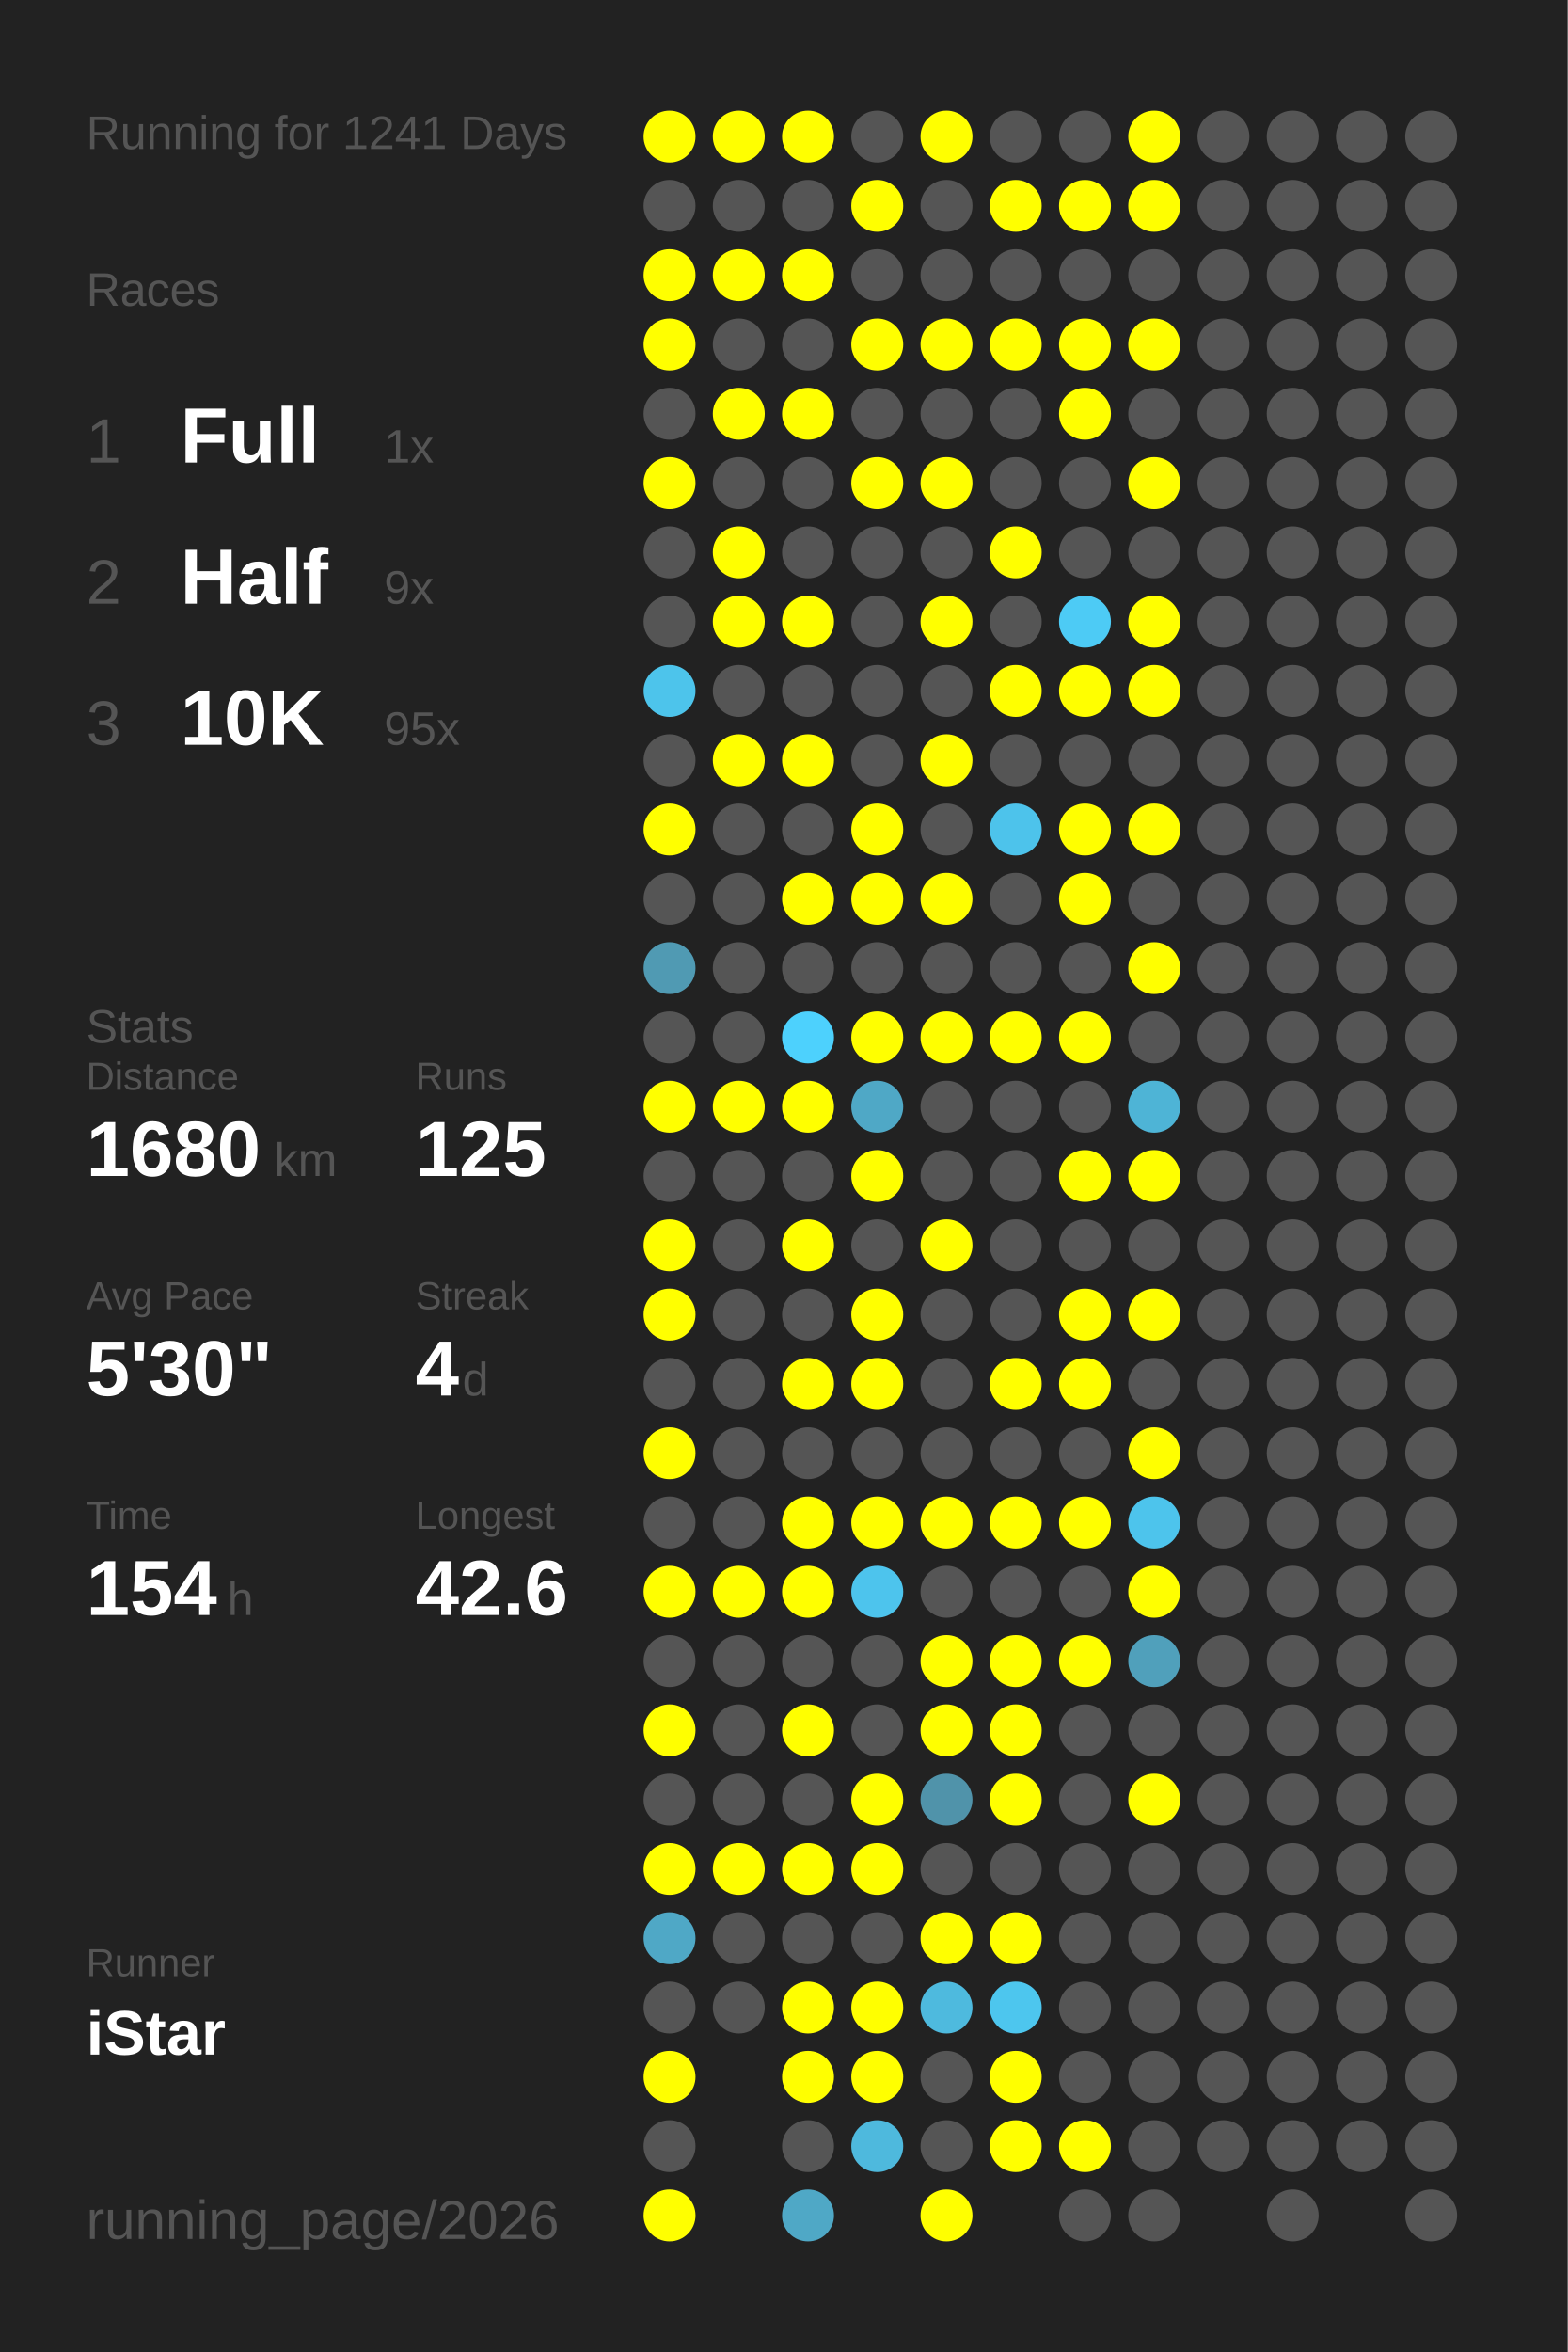
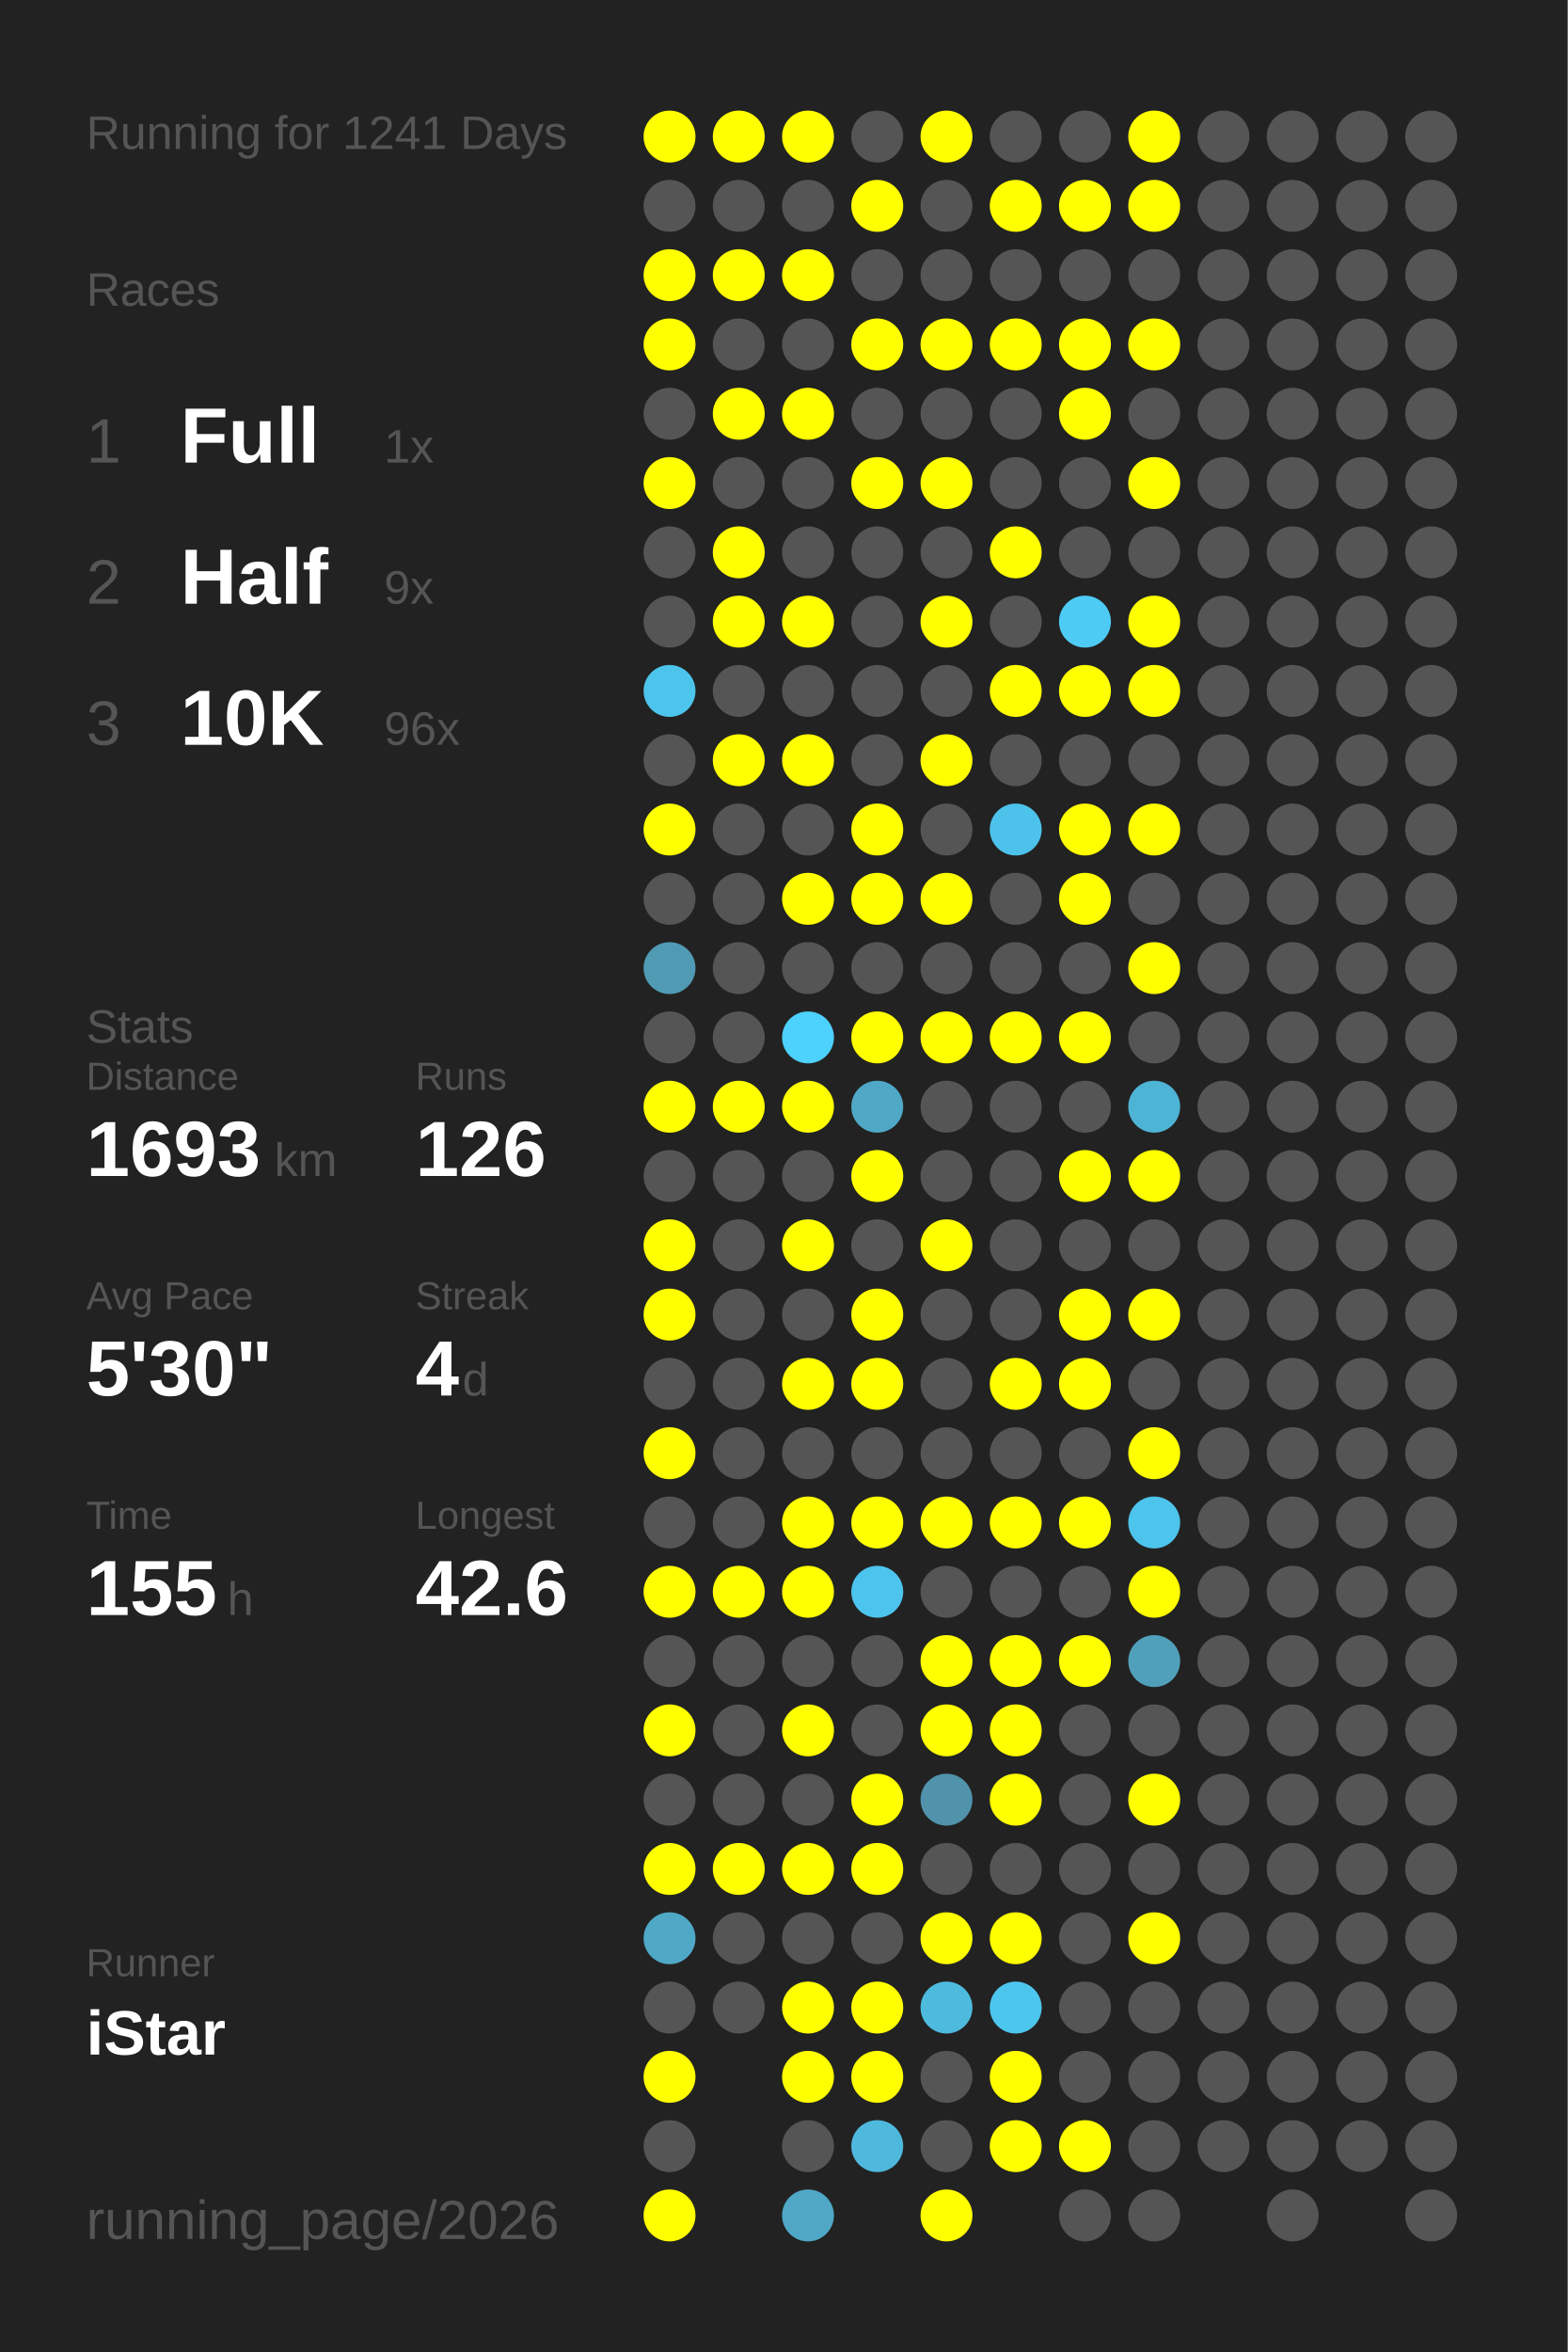
<svg xmlns="http://www.w3.org/2000/svg" baseProfile="full" height="300mm" version="1.1" viewBox="0,0,200,300" width="200mm">
  <defs />
  <rect fill="#222222" height="300" width="200" x="0" y="0" />
  <text fill="#555555" style="font-size:6px; font-family:Arial;" x="11" y="19">Running for 1241 Days</text>
  <text fill="#555555" style="font-size:6px; font-family:Arial;" x="11" y="39">Races</text>
  <text fill="#555555" style="font-size:8px; font-family:Arial;" x="11" y="59">1</text>
  <text fill="#FFFFFF" style="font-size:10px; font-family:Arial; font-weight:bold;" x="23" y="59">Full</text>
  <text fill="#555555" style="font-size:6px; font-family:Arial;" x="49" y="59">1x</text>
  <text fill="#555555" style="font-size:8px; font-family:Arial;" x="11" y="77">2</text>
  <text fill="#FFFFFF" style="font-size:10px; font-family:Arial; font-weight:bold;" x="23" y="77">Half</text>
  <text fill="#555555" style="font-size:6px; font-family:Arial;" x="49" y="77">9x</text>
  <text fill="#555555" style="font-size:8px; font-family:Arial;" x="11" y="95">3</text>
  <text fill="#FFFFFF" style="font-size:10px; font-family:Arial; font-weight:bold;" x="23" y="95">10K</text>
-   <text fill="#555555" style="font-size:6px; font-family:Arial;" x="49" y="95">95x</text>
+   <text fill="#555555" style="font-size:6px; font-family:Arial;" x="49" y="95">96x</text>
  <text fill="#555555" style="font-size:6px; font-family:Arial;" x="11" y="133">Stats</text>
  <text fill="#555555" style="font-size:5px; font-family:Arial;" x="11" y="139">Distance</text>
-   <text fill="#FFFFFF" style="font-size:10px; font-family:Arial; font-weight:bold;" x="11" y="150">1680</text>
+   <text fill="#FFFFFF" style="font-size:10px; font-family:Arial; font-weight:bold;" x="11" y="150">1693</text>
  <text fill="#555555" style="font-size:6px; font-family:Arial;" x="35" y="150">km</text>
  <text fill="#555555" style="font-size:5px; font-family:Arial;" x="53" y="139">Runs</text>
-   <text fill="#FFFFFF" style="font-size:10px; font-family:Arial; font-weight:bold;" x="53" y="150">125</text>
+   <text fill="#FFFFFF" style="font-size:10px; font-family:Arial; font-weight:bold;" x="53" y="150">126</text>
  <text fill="#555555" style="font-size:5px; font-family:Arial;" x="11" y="167">Avg Pace</text>
  <text fill="#FFFFFF" style="font-size:10px; font-family:Arial; font-weight:bold;" x="11" y="178">5'30"</text>
  <text fill="#555555" style="font-size:5px; font-family:Arial;" x="53" y="167">Streak</text>
  <text fill="#FFFFFF" style="font-size:10px; font-family:Arial; font-weight:bold;" x="53" y="178">4</text>
  <text fill="#555555" style="font-size:6px; font-family:Arial;" x="59" y="178">d</text>
  <text fill="#555555" style="font-size:5px; font-family:Arial;" x="11" y="195">Time</text>
-   <text fill="#FFFFFF" style="font-size:10px; font-family:Arial; font-weight:bold;" x="11" y="206">154</text>
+   <text fill="#FFFFFF" style="font-size:10px; font-family:Arial; font-weight:bold;" x="11" y="206">155</text>
  <text fill="#555555" style="font-size:6px; font-family:Arial;" x="29" y="206">h</text>
  <text fill="#555555" style="font-size:5px; font-family:Arial;" x="53" y="195">Longest</text>
  <text fill="#FFFFFF" style="font-size:10px; font-family:Arial; font-weight:bold;" x="53" y="206">42.6</text>
  <text fill="#555555" style="font-size:5px; font-family:Arial;" x="11" y="252.065">Runner</text>
  <text fill="#FFFFFF" style="font-size:8px; font-family:Arial; font-weight:bold;" x="11" y="262.065">iStar</text>
  <text fill="#555555" style="font-size:7px; font-family:Arial;" x="11" y="285.581">running_page/2026</text>
  <circle cx="85.417" cy="17.419" fill="#FFFF00" r="3.312" />
  <circle cx="85.417" cy="26.258" fill="#555555" r="3.312" />
  <circle cx="85.417" cy="35.097" fill="#FFFF00" r="3.312" />
  <circle cx="85.417" cy="43.935" fill="#FFFF00" r="3.312" />
  <circle cx="85.417" cy="52.774" fill="#555555" r="3.312" />
  <circle cx="85.417" cy="61.613" fill="#FFFF00" r="3.312" />
  <circle cx="85.417" cy="70.452" fill="#555555" r="3.312" />
  <circle cx="85.417" cy="79.29" fill="#555555" r="3.312" />
  <circle cx="85.417" cy="88.129" fill="#4dc4eb" r="3.312" />
  <circle cx="85.417" cy="96.968" fill="#555555" r="3.312" />
  <circle cx="85.417" cy="105.806" fill="#FFFF00" r="3.312" />
  <circle cx="85.417" cy="114.645" fill="#555555" r="3.312" />
  <circle cx="85.417" cy="123.484" fill="#509ab3" r="3.312" />
  <circle cx="85.417" cy="132.323" fill="#555555" r="3.312" />
  <circle cx="85.417" cy="141.161" fill="#FFFF00" r="3.312" />
  <circle cx="85.417" cy="150" fill="#555555" r="3.312" />
  <circle cx="85.417" cy="158.839" fill="#FFFF00" r="3.312" />
  <circle cx="85.417" cy="167.677" fill="#FFFF00" r="3.312" />
  <circle cx="85.417" cy="176.516" fill="#555555" r="3.312" />
  <circle cx="85.417" cy="185.355" fill="#FFFF00" r="3.312" />
  <circle cx="85.417" cy="194.194" fill="#555555" r="3.312" />
  <circle cx="85.417" cy="203.032" fill="#FFFF00" r="3.312" />
  <circle cx="85.417" cy="211.871" fill="#555555" r="3.312" />
  <circle cx="85.417" cy="220.71" fill="#FFFF00" r="3.312" />
  <circle cx="85.417" cy="229.548" fill="#555555" r="3.312" />
  <circle cx="85.417" cy="238.387" fill="#FFFF00" r="3.312" />
  <circle cx="85.417" cy="247.226" fill="#4fa8c6" r="3.312" />
  <circle cx="85.417" cy="256.065" fill="#555555" r="3.312" />
  <circle cx="85.417" cy="264.903" fill="#FFFF00" r="3.312" />
  <circle cx="85.417" cy="273.742" fill="#555555" r="3.312" />
  <circle cx="85.417" cy="282.581" fill="#FFFF00" r="3.312" />
  <circle cx="94.25" cy="17.419" fill="#FFFF00" r="3.312" />
  <circle cx="94.25" cy="26.258" fill="#555555" r="3.312" />
  <circle cx="94.25" cy="35.097" fill="#FFFF00" r="3.312" />
  <circle cx="94.25" cy="43.935" fill="#555555" r="3.312" />
  <circle cx="94.25" cy="52.774" fill="#FFFF00" r="3.312" />
  <circle cx="94.25" cy="61.613" fill="#555555" r="3.312" />
  <circle cx="94.25" cy="70.452" fill="#FFFF00" r="3.312" />
  <circle cx="94.25" cy="79.29" fill="#FFFF00" r="3.312" />
  <circle cx="94.25" cy="88.129" fill="#555555" r="3.312" />
  <circle cx="94.25" cy="96.968" fill="#FFFF00" r="3.312" />
  <circle cx="94.25" cy="105.806" fill="#555555" r="3.312" />
  <circle cx="94.25" cy="114.645" fill="#555555" r="3.312" />
  <circle cx="94.25" cy="123.484" fill="#555555" r="3.312" />
  <circle cx="94.25" cy="132.323" fill="#555555" r="3.312" />
  <circle cx="94.25" cy="141.161" fill="#FFFF00" r="3.312" />
  <circle cx="94.25" cy="150" fill="#555555" r="3.312" />
  <circle cx="94.25" cy="158.839" fill="#555555" r="3.312" />
  <circle cx="94.25" cy="167.677" fill="#555555" r="3.312" />
  <circle cx="94.25" cy="176.516" fill="#555555" r="3.312" />
  <circle cx="94.25" cy="185.355" fill="#555555" r="3.312" />
  <circle cx="94.25" cy="194.194" fill="#555555" r="3.312" />
  <circle cx="94.25" cy="203.032" fill="#FFFF00" r="3.312" />
  <circle cx="94.25" cy="211.871" fill="#555555" r="3.312" />
  <circle cx="94.25" cy="220.71" fill="#555555" r="3.312" />
  <circle cx="94.25" cy="229.548" fill="#555555" r="3.312" />
  <circle cx="94.25" cy="238.387" fill="#FFFF00" r="3.312" />
  <circle cx="94.25" cy="247.226" fill="#555555" r="3.312" />
  <circle cx="94.25" cy="256.065" fill="#555555" r="3.312" />
  <circle cx="103.083" cy="17.419" fill="#FFFF00" r="3.312" />
  <circle cx="103.083" cy="26.258" fill="#555555" r="3.312" />
  <circle cx="103.083" cy="35.097" fill="#FFFF00" r="3.312" />
  <circle cx="103.083" cy="43.935" fill="#555555" r="3.312" />
  <circle cx="103.083" cy="52.774" fill="#FFFF00" r="3.312" />
  <circle cx="103.083" cy="61.613" fill="#555555" r="3.312" />
  <circle cx="103.083" cy="70.452" fill="#555555" r="3.312" />
  <circle cx="103.083" cy="79.29" fill="#FFFF00" r="3.312" />
  <circle cx="103.083" cy="88.129" fill="#555555" r="3.312" />
  <circle cx="103.083" cy="96.968" fill="#FFFF00" r="3.312" />
  <circle cx="103.083" cy="105.806" fill="#555555" r="3.312" />
  <circle cx="103.083" cy="114.645" fill="#FFFF00" r="3.312" />
  <circle cx="103.083" cy="123.484" fill="#555555" r="3.312" />
  <circle cx="103.083" cy="132.323" fill="#4dd1fd" r="3.312" />
  <circle cx="103.083" cy="141.161" fill="#FFFF00" r="3.312" />
  <circle cx="103.083" cy="150" fill="#555555" r="3.312" />
  <circle cx="103.083" cy="158.839" fill="#FFFF00" r="3.312" />
  <circle cx="103.083" cy="167.677" fill="#555555" r="3.312" />
  <circle cx="103.083" cy="176.516" fill="#FFFF00" r="3.312" />
  <circle cx="103.083" cy="185.355" fill="#555555" r="3.312" />
  <circle cx="103.083" cy="194.194" fill="#FFFF00" r="3.312" />
  <circle cx="103.083" cy="203.032" fill="#FFFF00" r="3.312" />
  <circle cx="103.083" cy="211.871" fill="#555555" r="3.312" />
  <circle cx="103.083" cy="220.71" fill="#FFFF00" r="3.312" />
  <circle cx="103.083" cy="229.548" fill="#555555" r="3.312" />
  <circle cx="103.083" cy="238.387" fill="#FFFF00" r="3.312" />
  <circle cx="103.083" cy="247.226" fill="#555555" r="3.312" />
  <circle cx="103.083" cy="256.065" fill="#FFFF00" r="3.312" />
  <circle cx="103.083" cy="264.903" fill="#FFFF00" r="3.312" />
  <circle cx="103.083" cy="273.742" fill="#555555" r="3.312" />
  <circle cx="103.083" cy="282.581" fill="#4fa8c6" r="3.312" />
  <circle cx="111.917" cy="17.419" fill="#555555" r="3.312" />
  <circle cx="111.917" cy="26.258" fill="#FFFF00" r="3.312" />
  <circle cx="111.917" cy="35.097" fill="#555555" r="3.312" />
  <circle cx="111.917" cy="43.935" fill="#FFFF00" r="3.312" />
  <circle cx="111.917" cy="52.774" fill="#555555" r="3.312" />
  <circle cx="111.917" cy="61.613" fill="#FFFF00" r="3.312" />
  <circle cx="111.917" cy="70.452" fill="#555555" r="3.312" />
  <circle cx="111.917" cy="79.29" fill="#555555" r="3.312" />
  <circle cx="111.917" cy="88.129" fill="#555555" r="3.312" />
  <circle cx="111.917" cy="96.968" fill="#555555" r="3.312" />
  <circle cx="111.917" cy="105.806" fill="#FFFF00" r="3.312" />
  <circle cx="111.917" cy="114.645" fill="#FFFF00" r="3.312" />
  <circle cx="111.917" cy="123.484" fill="#555555" r="3.312" />
  <circle cx="111.917" cy="132.323" fill="#FFFF00" r="3.312" />
  <circle cx="111.917" cy="141.161" fill="#4fa8c6" r="3.312" />
  <circle cx="111.917" cy="150" fill="#FFFF00" r="3.312" />
  <circle cx="111.917" cy="158.839" fill="#555555" r="3.312" />
  <circle cx="111.917" cy="167.677" fill="#FFFF00" r="3.312" />
  <circle cx="111.917" cy="176.516" fill="#FFFF00" r="3.312" />
  <circle cx="111.917" cy="185.355" fill="#555555" r="3.312" />
  <circle cx="111.917" cy="194.194" fill="#FFFF00" r="3.312" />
  <circle cx="111.917" cy="203.032" fill="#4dc4ed" r="3.312" />
  <circle cx="111.917" cy="211.871" fill="#555555" r="3.312" />
  <circle cx="111.917" cy="220.71" fill="#555555" r="3.312" />
  <circle cx="111.917" cy="229.548" fill="#FFFF00" r="3.312" />
  <circle cx="111.917" cy="238.387" fill="#FFFF00" r="3.312" />
  <circle cx="111.917" cy="247.226" fill="#555555" r="3.312" />
  <circle cx="111.917" cy="256.065" fill="#FFFF00" r="3.312" />
  <circle cx="111.917" cy="264.903" fill="#FFFF00" r="3.312" />
  <circle cx="111.917" cy="273.742" fill="#4eb9dd" r="3.312" />
  <circle cx="120.75" cy="17.419" fill="#FFFF00" r="3.312" />
  <circle cx="120.75" cy="26.258" fill="#555555" r="3.312" />
  <circle cx="120.75" cy="35.097" fill="#555555" r="3.312" />
  <circle cx="120.75" cy="43.935" fill="#FFFF00" r="3.312" />
  <circle cx="120.75" cy="52.774" fill="#555555" r="3.312" />
  <circle cx="120.75" cy="61.613" fill="#FFFF00" r="3.312" />
  <circle cx="120.75" cy="70.452" fill="#555555" r="3.312" />
  <circle cx="120.75" cy="79.29" fill="#FFFF00" r="3.312" />
  <circle cx="120.75" cy="88.129" fill="#555555" r="3.312" />
  <circle cx="120.75" cy="96.968" fill="#FFFF00" r="3.312" />
  <circle cx="120.75" cy="105.806" fill="#555555" r="3.312" />
  <circle cx="120.75" cy="114.645" fill="#FFFF00" r="3.312" />
  <circle cx="120.75" cy="123.484" fill="#555555" r="3.312" />
  <circle cx="120.75" cy="132.323" fill="#FFFF00" r="3.312" />
  <circle cx="120.75" cy="141.161" fill="#555555" r="3.312" />
  <circle cx="120.75" cy="150" fill="#555555" r="3.312" />
  <circle cx="120.75" cy="158.839" fill="#FFFF00" r="3.312" />
  <circle cx="120.75" cy="167.677" fill="#555555" r="3.312" />
  <circle cx="120.75" cy="176.516" fill="#555555" r="3.312" />
  <circle cx="120.75" cy="185.355" fill="#555555" r="3.312" />
  <circle cx="120.75" cy="194.194" fill="#FFFF00" r="3.312" />
  <circle cx="120.75" cy="203.032" fill="#555555" r="3.312" />
  <circle cx="120.75" cy="211.871" fill="#FFFF00" r="3.312" />
  <circle cx="120.75" cy="220.71" fill="#FFFF00" r="3.312" />
  <circle cx="120.75" cy="229.548" fill="#5093aa" r="3.312" />
  <circle cx="120.75" cy="238.387" fill="#555555" r="3.312" />
  <circle cx="120.75" cy="247.226" fill="#FFFF00" r="3.312" />
  <circle cx="120.75" cy="256.065" fill="#4ebade" r="3.312" />
  <circle cx="120.75" cy="264.903" fill="#555555" r="3.312" />
  <circle cx="120.75" cy="273.742" fill="#555555" r="3.312" />
  <circle cx="120.75" cy="282.581" fill="#FFFF00" r="3.312" />
  <circle cx="129.583" cy="17.419" fill="#555555" r="3.312" />
  <circle cx="129.583" cy="26.258" fill="#FFFF00" r="3.312" />
  <circle cx="129.583" cy="35.097" fill="#555555" r="3.312" />
  <circle cx="129.583" cy="43.935" fill="#FFFF00" r="3.312" />
  <circle cx="129.583" cy="52.774" fill="#555555" r="3.312" />
  <circle cx="129.583" cy="61.613" fill="#555555" r="3.312" />
  <circle cx="129.583" cy="70.452" fill="#FFFF00" r="3.312" />
  <circle cx="129.583" cy="79.29" fill="#555555" r="3.312" />
  <circle cx="129.583" cy="88.129" fill="#FFFF00" r="3.312" />
  <circle cx="129.583" cy="96.968" fill="#555555" r="3.312" />
  <circle cx="129.583" cy="105.806" fill="#4dc3eb" r="3.312" />
  <circle cx="129.583" cy="114.645" fill="#555555" r="3.312" />
  <circle cx="129.583" cy="123.484" fill="#555555" r="3.312" />
  <circle cx="129.583" cy="132.323" fill="#FFFF00" r="3.312" />
  <circle cx="129.583" cy="141.161" fill="#555555" r="3.312" />
  <circle cx="129.583" cy="150" fill="#555555" r="3.312" />
  <circle cx="129.583" cy="158.839" fill="#555555" r="3.312" />
  <circle cx="129.583" cy="167.677" fill="#555555" r="3.312" />
  <circle cx="129.583" cy="176.516" fill="#FFFF00" r="3.312" />
  <circle cx="129.583" cy="185.355" fill="#555555" r="3.312" />
  <circle cx="129.583" cy="194.194" fill="#FFFF00" r="3.312" />
  <circle cx="129.583" cy="203.032" fill="#555555" r="3.312" />
  <circle cx="129.583" cy="211.871" fill="#FFFF00" r="3.312" />
  <circle cx="129.583" cy="220.71" fill="#FFFF00" r="3.312" />
  <circle cx="129.583" cy="229.548" fill="#FFFF00" r="3.312" />
  <circle cx="129.583" cy="238.387" fill="#555555" r="3.312" />
  <circle cx="129.583" cy="247.226" fill="#FFFF00" r="3.312" />
  <circle cx="129.583" cy="256.065" fill="#4dc6ee" r="3.312" />
  <circle cx="129.583" cy="264.903" fill="#FFFF00" r="3.312" />
  <circle cx="129.583" cy="273.742" fill="#FFFF00" r="3.312" />
  <circle cx="138.417" cy="17.419" fill="#555555" r="3.312" />
  <circle cx="138.417" cy="26.258" fill="#FFFF00" r="3.312" />
  <circle cx="138.417" cy="35.097" fill="#555555" r="3.312" />
  <circle cx="138.417" cy="43.935" fill="#FFFF00" r="3.312" />
  <circle cx="138.417" cy="52.774" fill="#FFFF00" r="3.312" />
  <circle cx="138.417" cy="61.613" fill="#555555" r="3.312" />
  <circle cx="138.417" cy="70.452" fill="#555555" r="3.312" />
  <circle cx="138.417" cy="79.29" fill="#4dcbf5" r="3.312" />
  <circle cx="138.417" cy="88.129" fill="#FFFF00" r="3.312" />
  <circle cx="138.417" cy="96.968" fill="#555555" r="3.312" />
  <circle cx="138.417" cy="105.806" fill="#FFFF00" r="3.312" />
  <circle cx="138.417" cy="114.645" fill="#FFFF00" r="3.312" />
  <circle cx="138.417" cy="123.484" fill="#555555" r="3.312" />
  <circle cx="138.417" cy="132.323" fill="#FFFF00" r="3.312" />
  <circle cx="138.417" cy="141.161" fill="#555555" r="3.312" />
  <circle cx="138.417" cy="150" fill="#FFFF00" r="3.312" />
  <circle cx="138.417" cy="158.839" fill="#555555" r="3.312" />
  <circle cx="138.417" cy="167.677" fill="#FFFF00" r="3.312" />
  <circle cx="138.417" cy="176.516" fill="#FFFF00" r="3.312" />
  <circle cx="138.417" cy="185.355" fill="#555555" r="3.312" />
  <circle cx="138.417" cy="194.194" fill="#FFFF00" r="3.312" />
  <circle cx="138.417" cy="203.032" fill="#555555" r="3.312" />
  <circle cx="138.417" cy="211.871" fill="#FFFF00" r="3.312" />
  <circle cx="138.417" cy="220.71" fill="#555555" r="3.312" />
  <circle cx="138.417" cy="229.548" fill="#555555" r="3.312" />
  <circle cx="138.417" cy="238.387" fill="#555555" r="3.312" />
  <circle cx="138.417" cy="247.226" fill="#555555" r="3.312" />
  <circle cx="138.417" cy="256.065" fill="#555555" r="3.312" />
  <circle cx="138.417" cy="264.903" fill="#555555" r="3.312" />
  <circle cx="138.417" cy="273.742" fill="#FFFF00" r="3.312" />
  <circle cx="138.417" cy="282.581" fill="#555555" r="3.312" />
  <circle cx="147.25" cy="17.419" fill="#FFFF00" r="3.312" />
  <circle cx="147.25" cy="26.258" fill="#FFFF00" r="3.312" />
  <circle cx="147.25" cy="35.097" fill="#555555" r="3.312" />
  <circle cx="147.25" cy="43.935" fill="#FFFF00" r="3.312" />
  <circle cx="147.25" cy="52.774" fill="#555555" r="3.312" />
  <circle cx="147.25" cy="61.613" fill="#FFFF00" r="3.312" />
  <circle cx="147.25" cy="70.452" fill="#555555" r="3.312" />
  <circle cx="147.25" cy="79.29" fill="#FFFF00" r="3.312" />
  <circle cx="147.25" cy="88.129" fill="#FFFF00" r="3.312" />
  <circle cx="147.25" cy="96.968" fill="#555555" r="3.312" />
  <circle cx="147.25" cy="105.806" fill="#FFFF00" r="3.312" />
  <circle cx="147.25" cy="114.645" fill="#555555" r="3.312" />
  <circle cx="147.25" cy="123.484" fill="#FFFF00" r="3.312" />
  <circle cx="147.25" cy="132.323" fill="#555555" r="3.312" />
  <circle cx="147.25" cy="141.161" fill="#4eb4d6" r="3.312" />
  <circle cx="147.25" cy="150" fill="#FFFF00" r="3.312" />
  <circle cx="147.25" cy="158.839" fill="#555555" r="3.312" />
  <circle cx="147.25" cy="167.677" fill="#FFFF00" r="3.312" />
  <circle cx="147.25" cy="176.516" fill="#555555" r="3.312" />
  <circle cx="147.25" cy="185.355" fill="#FFFF00" r="3.312" />
  <circle cx="147.25" cy="194.194" fill="#4dc4ec" r="3.312" />
  <circle cx="147.25" cy="203.032" fill="#FFFF00" r="3.312" />
  <circle cx="147.25" cy="211.871" fill="#50a0bb" r="3.312" />
  <circle cx="147.25" cy="220.71" fill="#555555" r="3.312" />
  <circle cx="147.25" cy="229.548" fill="#FFFF00" r="3.312" />
  <circle cx="147.25" cy="238.387" fill="#555555" r="3.312" />
-   <circle cx="147.25" cy="247.226" fill="#555555" r="3.312" />
+   <circle cx="147.25" cy="247.226" fill="#FFFF00" r="3.312" />
  <circle cx="147.25" cy="256.065" fill="#555555" r="3.312" />
  <circle cx="147.25" cy="264.903" fill="#555555" r="3.312" />
  <circle cx="147.25" cy="273.742" fill="#555555" r="3.312" />
  <circle cx="147.25" cy="282.581" fill="#555555" r="3.312" />
  <circle cx="156.083" cy="17.419" fill="#555555" r="3.312" />
  <circle cx="156.083" cy="26.258" fill="#555555" r="3.312" />
  <circle cx="156.083" cy="35.097" fill="#555555" r="3.312" />
  <circle cx="156.083" cy="43.935" fill="#555555" r="3.312" />
  <circle cx="156.083" cy="52.774" fill="#555555" r="3.312" />
  <circle cx="156.083" cy="61.613" fill="#555555" r="3.312" />
  <circle cx="156.083" cy="70.452" fill="#555555" r="3.312" />
  <circle cx="156.083" cy="79.29" fill="#555555" r="3.312" />
  <circle cx="156.083" cy="88.129" fill="#555555" r="3.312" />
  <circle cx="156.083" cy="96.968" fill="#555555" r="3.312" />
  <circle cx="156.083" cy="105.806" fill="#555555" r="3.312" />
  <circle cx="156.083" cy="114.645" fill="#555555" r="3.312" />
  <circle cx="156.083" cy="123.484" fill="#555555" r="3.312" />
  <circle cx="156.083" cy="132.323" fill="#555555" r="3.312" />
  <circle cx="156.083" cy="141.161" fill="#555555" r="3.312" />
  <circle cx="156.083" cy="150" fill="#555555" r="3.312" />
  <circle cx="156.083" cy="158.839" fill="#555555" r="3.312" />
  <circle cx="156.083" cy="167.677" fill="#555555" r="3.312" />
  <circle cx="156.083" cy="176.516" fill="#555555" r="3.312" />
  <circle cx="156.083" cy="185.355" fill="#555555" r="3.312" />
  <circle cx="156.083" cy="194.194" fill="#555555" r="3.312" />
  <circle cx="156.083" cy="203.032" fill="#555555" r="3.312" />
  <circle cx="156.083" cy="211.871" fill="#555555" r="3.312" />
  <circle cx="156.083" cy="220.71" fill="#555555" r="3.312" />
  <circle cx="156.083" cy="229.548" fill="#555555" r="3.312" />
  <circle cx="156.083" cy="238.387" fill="#555555" r="3.312" />
  <circle cx="156.083" cy="247.226" fill="#555555" r="3.312" />
  <circle cx="156.083" cy="256.065" fill="#555555" r="3.312" />
  <circle cx="156.083" cy="264.903" fill="#555555" r="3.312" />
  <circle cx="156.083" cy="273.742" fill="#555555" r="3.312" />
  <circle cx="164.917" cy="17.419" fill="#555555" r="3.312" />
  <circle cx="164.917" cy="26.258" fill="#555555" r="3.312" />
  <circle cx="164.917" cy="35.097" fill="#555555" r="3.312" />
  <circle cx="164.917" cy="43.935" fill="#555555" r="3.312" />
  <circle cx="164.917" cy="52.774" fill="#555555" r="3.312" />
  <circle cx="164.917" cy="61.613" fill="#555555" r="3.312" />
  <circle cx="164.917" cy="70.452" fill="#555555" r="3.312" />
  <circle cx="164.917" cy="79.29" fill="#555555" r="3.312" />
  <circle cx="164.917" cy="88.129" fill="#555555" r="3.312" />
  <circle cx="164.917" cy="96.968" fill="#555555" r="3.312" />
  <circle cx="164.917" cy="105.806" fill="#555555" r="3.312" />
  <circle cx="164.917" cy="114.645" fill="#555555" r="3.312" />
  <circle cx="164.917" cy="123.484" fill="#555555" r="3.312" />
  <circle cx="164.917" cy="132.323" fill="#555555" r="3.312" />
  <circle cx="164.917" cy="141.161" fill="#555555" r="3.312" />
  <circle cx="164.917" cy="150" fill="#555555" r="3.312" />
  <circle cx="164.917" cy="158.839" fill="#555555" r="3.312" />
  <circle cx="164.917" cy="167.677" fill="#555555" r="3.312" />
  <circle cx="164.917" cy="176.516" fill="#555555" r="3.312" />
  <circle cx="164.917" cy="185.355" fill="#555555" r="3.312" />
  <circle cx="164.917" cy="194.194" fill="#555555" r="3.312" />
  <circle cx="164.917" cy="203.032" fill="#555555" r="3.312" />
  <circle cx="164.917" cy="211.871" fill="#555555" r="3.312" />
  <circle cx="164.917" cy="220.71" fill="#555555" r="3.312" />
  <circle cx="164.917" cy="229.548" fill="#555555" r="3.312" />
  <circle cx="164.917" cy="238.387" fill="#555555" r="3.312" />
  <circle cx="164.917" cy="247.226" fill="#555555" r="3.312" />
  <circle cx="164.917" cy="256.065" fill="#555555" r="3.312" />
  <circle cx="164.917" cy="264.903" fill="#555555" r="3.312" />
  <circle cx="164.917" cy="273.742" fill="#555555" r="3.312" />
  <circle cx="164.917" cy="282.581" fill="#555555" r="3.312" />
  <circle cx="173.75" cy="17.419" fill="#555555" r="3.312" />
  <circle cx="173.75" cy="26.258" fill="#555555" r="3.312" />
  <circle cx="173.75" cy="35.097" fill="#555555" r="3.312" />
  <circle cx="173.75" cy="43.935" fill="#555555" r="3.312" />
  <circle cx="173.75" cy="52.774" fill="#555555" r="3.312" />
  <circle cx="173.75" cy="61.613" fill="#555555" r="3.312" />
  <circle cx="173.75" cy="70.452" fill="#555555" r="3.312" />
  <circle cx="173.75" cy="79.29" fill="#555555" r="3.312" />
  <circle cx="173.75" cy="88.129" fill="#555555" r="3.312" />
  <circle cx="173.75" cy="96.968" fill="#555555" r="3.312" />
  <circle cx="173.75" cy="105.806" fill="#555555" r="3.312" />
  <circle cx="173.75" cy="114.645" fill="#555555" r="3.312" />
  <circle cx="173.75" cy="123.484" fill="#555555" r="3.312" />
  <circle cx="173.75" cy="132.323" fill="#555555" r="3.312" />
  <circle cx="173.75" cy="141.161" fill="#555555" r="3.312" />
  <circle cx="173.75" cy="150" fill="#555555" r="3.312" />
  <circle cx="173.75" cy="158.839" fill="#555555" r="3.312" />
  <circle cx="173.75" cy="167.677" fill="#555555" r="3.312" />
  <circle cx="173.75" cy="176.516" fill="#555555" r="3.312" />
  <circle cx="173.75" cy="185.355" fill="#555555" r="3.312" />
  <circle cx="173.75" cy="194.194" fill="#555555" r="3.312" />
  <circle cx="173.75" cy="203.032" fill="#555555" r="3.312" />
  <circle cx="173.75" cy="211.871" fill="#555555" r="3.312" />
  <circle cx="173.75" cy="220.71" fill="#555555" r="3.312" />
  <circle cx="173.75" cy="229.548" fill="#555555" r="3.312" />
  <circle cx="173.75" cy="238.387" fill="#555555" r="3.312" />
  <circle cx="173.75" cy="247.226" fill="#555555" r="3.312" />
  <circle cx="173.75" cy="256.065" fill="#555555" r="3.312" />
  <circle cx="173.75" cy="264.903" fill="#555555" r="3.312" />
  <circle cx="173.75" cy="273.742" fill="#555555" r="3.312" />
  <circle cx="182.583" cy="17.419" fill="#555555" r="3.312" />
  <circle cx="182.583" cy="26.258" fill="#555555" r="3.312" />
  <circle cx="182.583" cy="35.097" fill="#555555" r="3.312" />
  <circle cx="182.583" cy="43.935" fill="#555555" r="3.312" />
  <circle cx="182.583" cy="52.774" fill="#555555" r="3.312" />
  <circle cx="182.583" cy="61.613" fill="#555555" r="3.312" />
  <circle cx="182.583" cy="70.452" fill="#555555" r="3.312" />
  <circle cx="182.583" cy="79.29" fill="#555555" r="3.312" />
  <circle cx="182.583" cy="88.129" fill="#555555" r="3.312" />
  <circle cx="182.583" cy="96.968" fill="#555555" r="3.312" />
  <circle cx="182.583" cy="105.806" fill="#555555" r="3.312" />
  <circle cx="182.583" cy="114.645" fill="#555555" r="3.312" />
  <circle cx="182.583" cy="123.484" fill="#555555" r="3.312" />
  <circle cx="182.583" cy="132.323" fill="#555555" r="3.312" />
  <circle cx="182.583" cy="141.161" fill="#555555" r="3.312" />
  <circle cx="182.583" cy="150" fill="#555555" r="3.312" />
  <circle cx="182.583" cy="158.839" fill="#555555" r="3.312" />
  <circle cx="182.583" cy="167.677" fill="#555555" r="3.312" />
  <circle cx="182.583" cy="176.516" fill="#555555" r="3.312" />
  <circle cx="182.583" cy="185.355" fill="#555555" r="3.312" />
  <circle cx="182.583" cy="194.194" fill="#555555" r="3.312" />
  <circle cx="182.583" cy="203.032" fill="#555555" r="3.312" />
  <circle cx="182.583" cy="211.871" fill="#555555" r="3.312" />
  <circle cx="182.583" cy="220.71" fill="#555555" r="3.312" />
  <circle cx="182.583" cy="229.548" fill="#555555" r="3.312" />
  <circle cx="182.583" cy="238.387" fill="#555555" r="3.312" />
  <circle cx="182.583" cy="247.226" fill="#555555" r="3.312" />
  <circle cx="182.583" cy="256.065" fill="#555555" r="3.312" />
  <circle cx="182.583" cy="264.903" fill="#555555" r="3.312" />
  <circle cx="182.583" cy="273.742" fill="#555555" r="3.312" />
  <circle cx="182.583" cy="282.581" fill="#555555" r="3.312" />
</svg>
